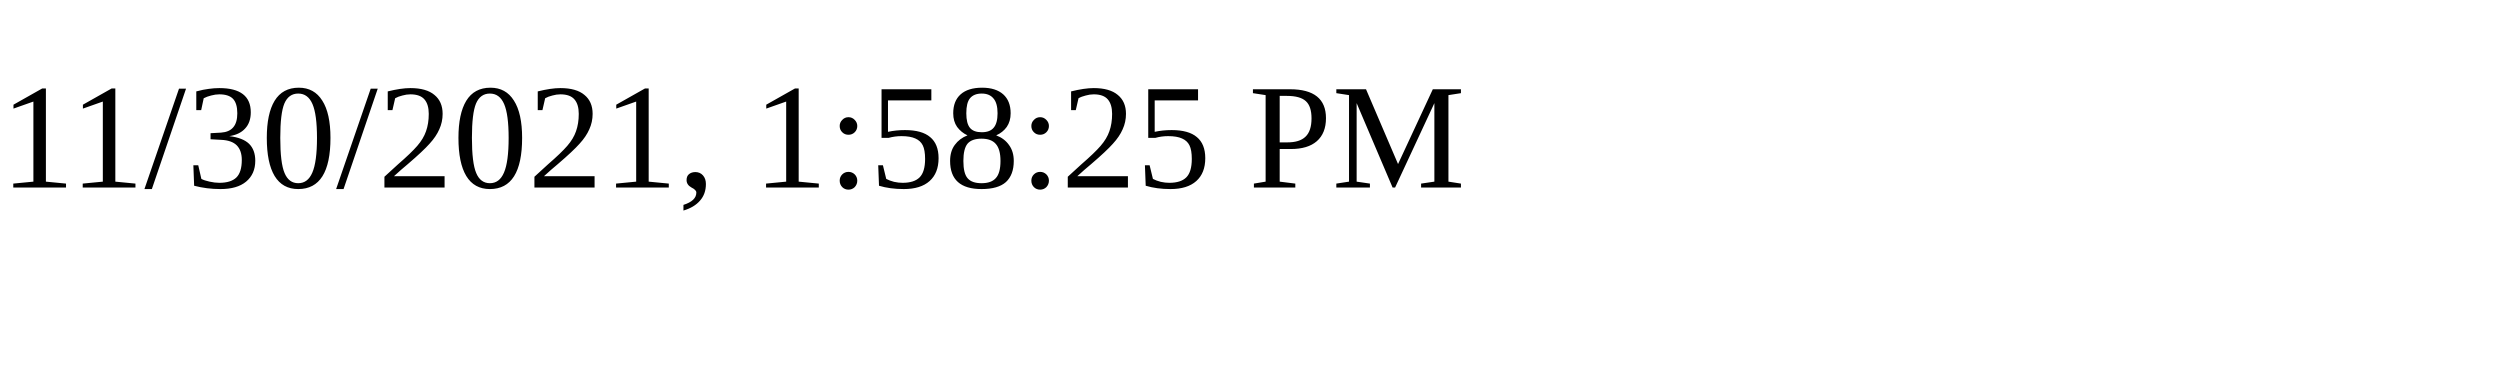
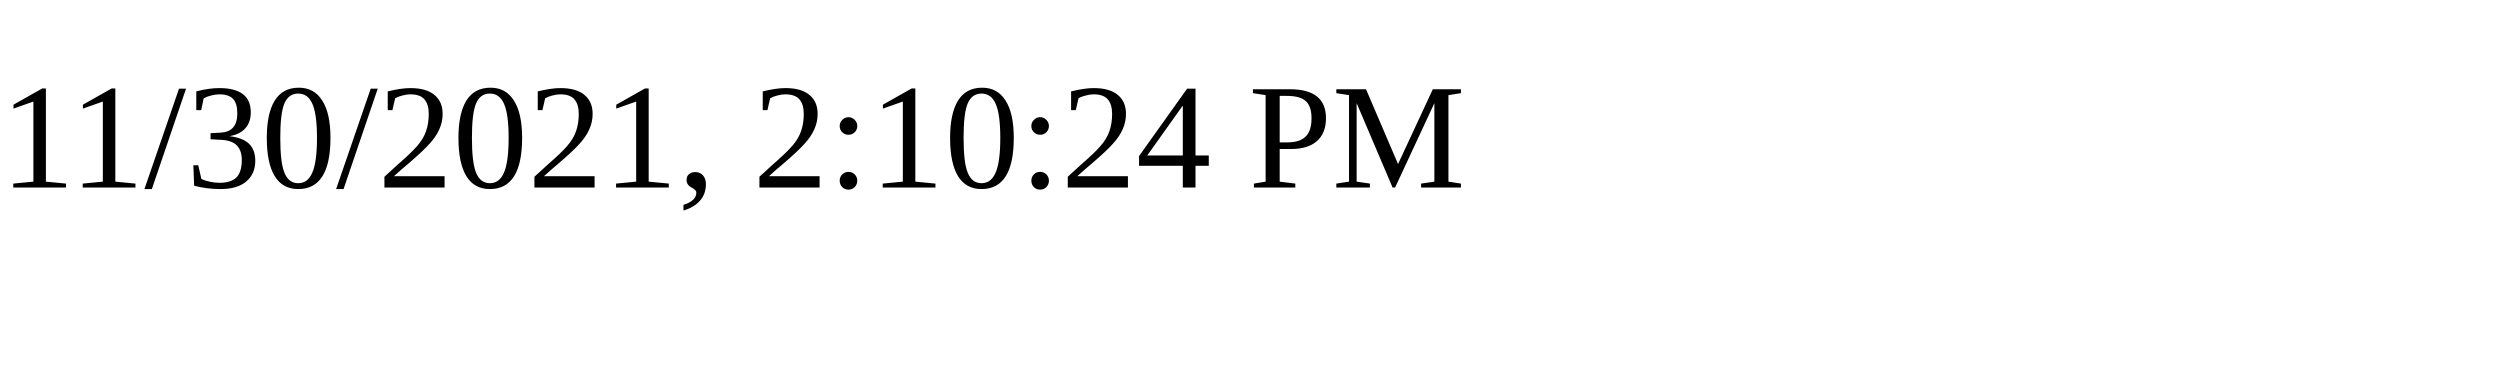
<svg xmlns="http://www.w3.org/2000/svg" height="30" width="200">
-   <text x="0" y="15">11/30/2021, 1:58:25 PM</text>
+   <text x="0" y="15">11/30/2021, 2:10:24 PM</text>
</svg>
